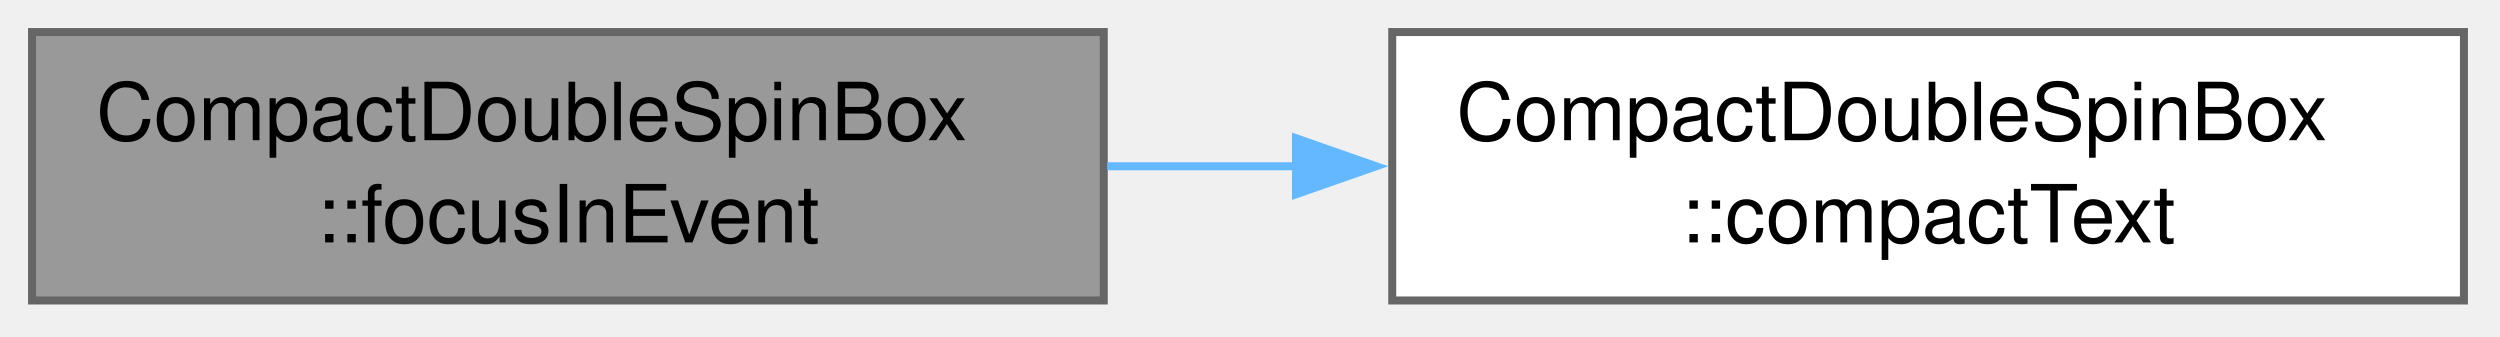
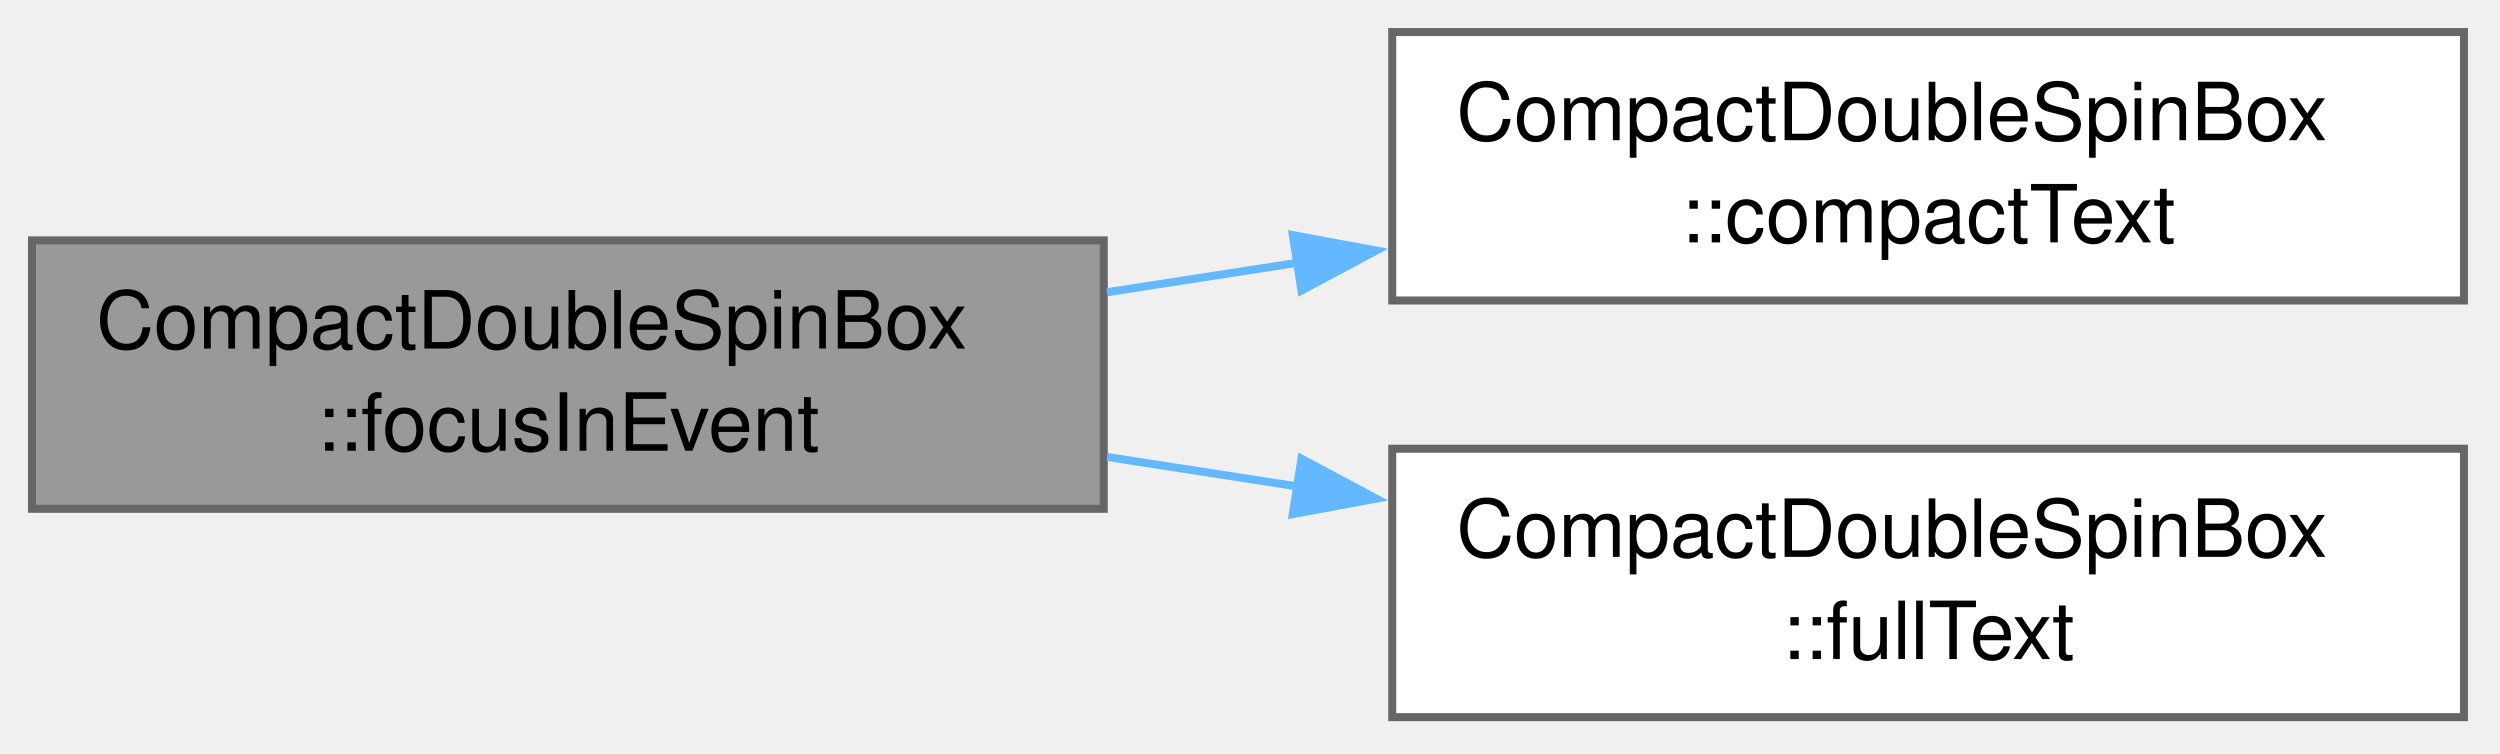
- <svg xmlns="http://www.w3.org/2000/svg" xmlns:xlink="http://www.w3.org/1999/xlink" width="312pt" height="42pt" viewBox="0.00 0.00 312.00 42.00">
-   <g id="graph0" class="graph" transform="scale(1 1) rotate(0) translate(4 37.5)">
+ <svg xmlns="http://www.w3.org/2000/svg" xmlns:xlink="http://www.w3.org/1999/xlink" width="312pt" height="94pt" viewBox="0.00 0.00 312.00 94.00">
+   <g id="graph0" class="graph" transform="scale(1 1) rotate(0) translate(4 89.5)">
    <g id="Node000001" class="node">
      <g id="a_Node000001">
        <a xlink:title="Replaces an unedited compact text with the full text.">
-           <polygon fill="#999999" stroke="#666666" points="133.75,-33.5 0,-33.5 0,0 133.75,0 133.75,-33.5" />
-           <text xml:space="preserve" text-anchor="start" x="8" y="-20" font-family="Helvetica,sans-Serif" font-size="10.00">CompactDoubleSpinBox</text>
-           <text xml:space="preserve" text-anchor="middle" x="66.88" y="-7.25" font-family="Helvetica,sans-Serif" font-size="10.00">::focusInEvent</text>
+           <polygon fill="#999999" stroke="#666666" points="133.75,-59.5 0,-59.5 0,-26 133.75,-26 133.75,-59.5" />
+           <text xml:space="preserve" text-anchor="start" x="8" y="-46" font-family="Helvetica,sans-Serif" font-size="10.00">CompactDoubleSpinBox</text>
+           <text xml:space="preserve" text-anchor="middle" x="66.88" y="-33.25" font-family="Helvetica,sans-Serif" font-size="10.00">::focusInEvent</text>
        </a>
      </g>
    </g>
    <g id="Node000002" class="node">
      <g id="a_Node000002">
        <a xlink:href="class_compact_double_spin_box.html#a5b93b2791ffb2c6335da78b3e595b623" target="_top" xlink:title="The compact text of a value, as the field shows it while it does not have the focus.">
-           <polygon fill="white" stroke="#666666" points="303.5,-33.5 169.75,-33.5 169.75,0 303.5,0 303.5,-33.5" />
-           <text xml:space="preserve" text-anchor="start" x="177.75" y="-20" font-family="Helvetica,sans-Serif" font-size="10.00">CompactDoubleSpinBox</text>
-           <text xml:space="preserve" text-anchor="middle" x="236.62" y="-7.25" font-family="Helvetica,sans-Serif" font-size="10.00">::compactText</text>
+           <polygon fill="white" stroke="#666666" points="303.5,-85.5 169.75,-85.5 169.75,-52 303.5,-52 303.5,-85.5" />
+           <text xml:space="preserve" text-anchor="start" x="177.75" y="-72" font-family="Helvetica,sans-Serif" font-size="10.00">CompactDoubleSpinBox</text>
+           <text xml:space="preserve" text-anchor="middle" x="236.62" y="-59.25" font-family="Helvetica,sans-Serif" font-size="10.00">::compactText</text>
        </a>
      </g>
    </g>
    <g id="edge1_Node000001_Node000002" class="edge">
      <g id="a_edge1_Node000001_Node000002">
        <a xlink:title=" ">
-           <path fill="none" stroke="#63b8ff" d="M134.17,-16.75C141.93,-16.75 149.89,-16.75 157.78,-16.75" />
-           <polygon fill="#63b8ff" stroke="#63b8ff" points="157.74,-20.25 167.74,-16.75 157.74,-13.25 157.74,-20.25" />
+           <path fill="none" stroke="#63b8ff" d="M134.17,-53.03C142.02,-54.24 150.07,-55.49 158.06,-56.73" />
+           <polygon fill="#63b8ff" stroke="#63b8ff" points="157.34,-60.16 167.76,-58.23 158.42,-53.24 157.34,-60.16" />
+         </a>
+       </g>
+     </g>
+     <g id="Node000003" class="node">
+       <g id="a_Node000003">
+         <a xlink:href="class_compact_double_spin_box.html#a371dda3eddc350c89fbf203563d06f9d" target="_top" xlink:title=" ">
+           <polygon fill="white" stroke="#666666" points="303.5,-33.5 169.75,-33.5 169.75,0 303.5,0 303.5,-33.5" />
+           <text xml:space="preserve" text-anchor="start" x="177.75" y="-20" font-family="Helvetica,sans-Serif" font-size="10.00">CompactDoubleSpinBox</text>
+           <text xml:space="preserve" text-anchor="middle" x="236.62" y="-7.25" font-family="Helvetica,sans-Serif" font-size="10.00">::fullText</text>
+         </a>
+       </g>
+     </g>
+     <g id="edge2_Node000001_Node000003" class="edge">
+       <g id="a_edge2_Node000001_Node000003">
+         <a xlink:title=" ">
+           <path fill="none" stroke="#63b8ff" d="M134.17,-32.47C142.02,-31.26 150.07,-30.01 158.06,-28.77" />
+           <polygon fill="#63b8ff" stroke="#63b8ff" points="158.42,-32.26 167.76,-27.27 157.34,-25.34 158.42,-32.26" />
        </a>
      </g>
    </g>
  </g>
</svg>
